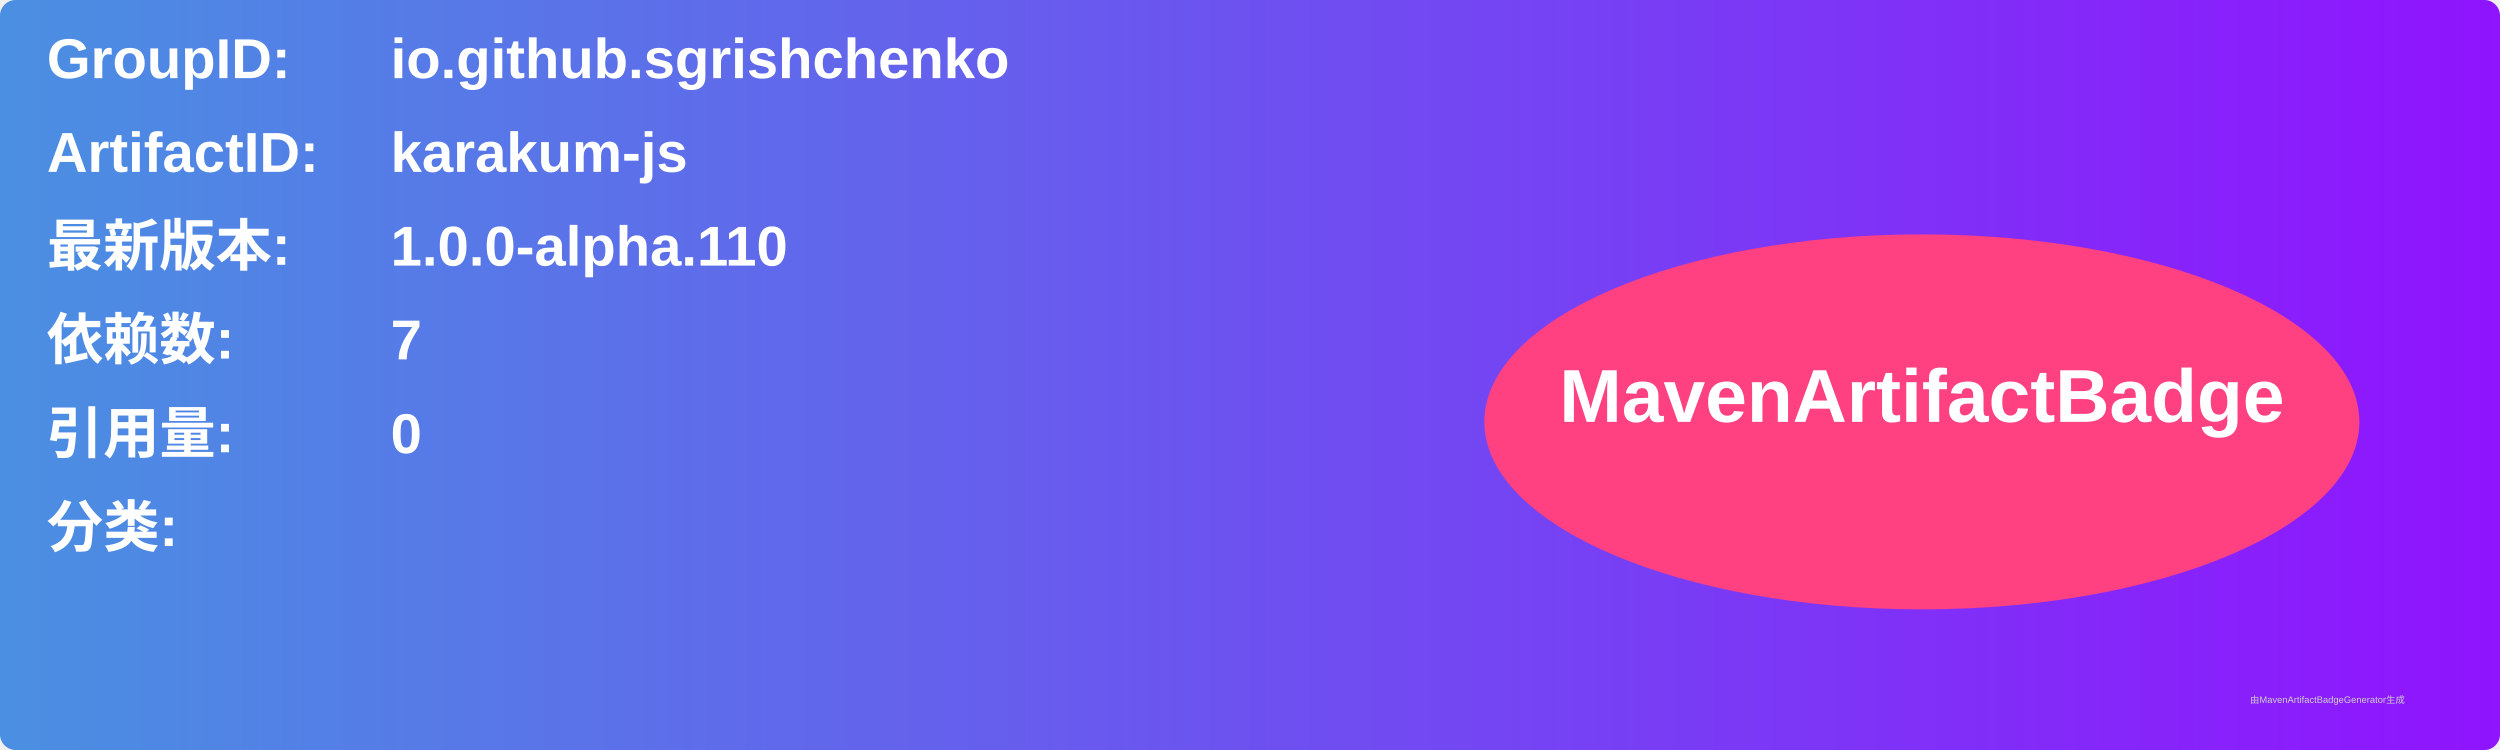
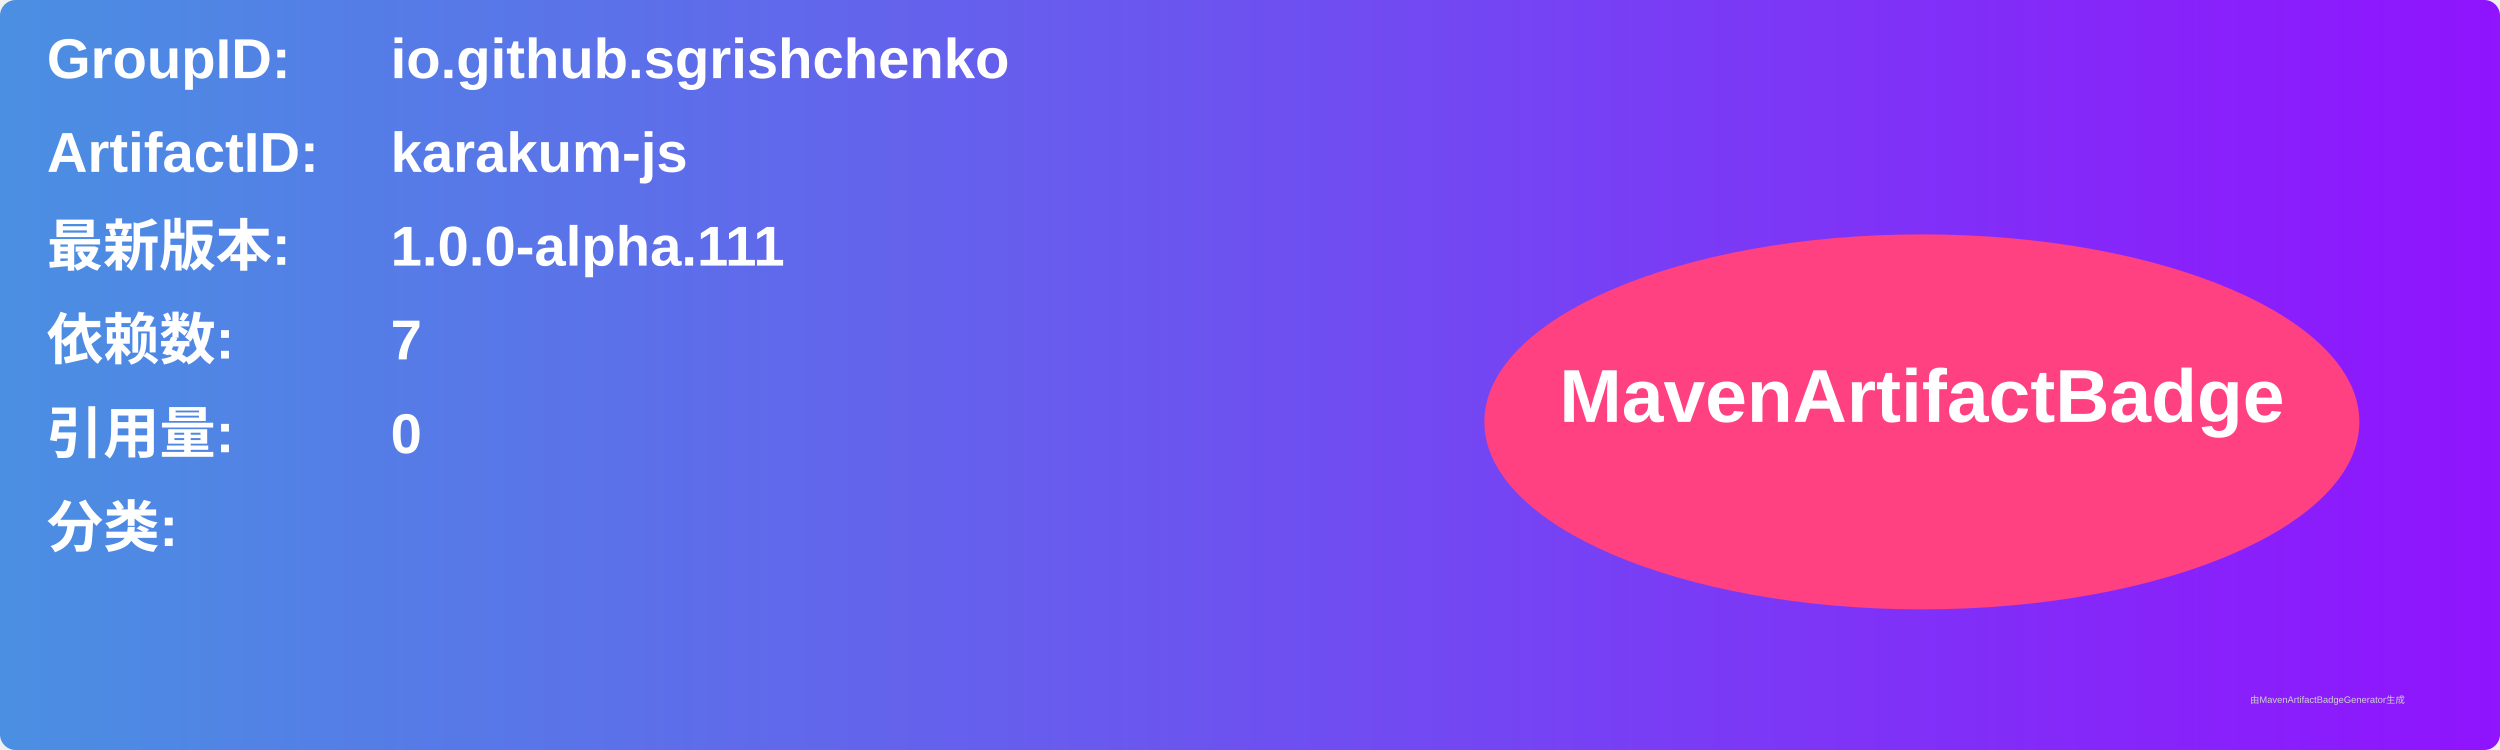
<svg xmlns="http://www.w3.org/2000/svg" width="800" height="240" viewBox="0 0 800 240">
  <linearGradient id="grad" x1="0%" y1="0%" x2="100%" y2="0%">
    <stop offset="0%" stop-color="#4a90e2" />
    <stop offset="100%" stop-color="#9013fe" />
  </linearGradient>
  <rect width="100%" height="100%" rx="5" ry="5" fill="url(#grad)" />
  <g transform="translate(15, 15)">
    <text x="0" y="10" font-family="Arial" font-size="18" fill="white" font-weight="bold" width="260">GroupID:</text>
    <text x="110" y="10" font-family="Arial" font-size="18" fill="white" font-weight="bold" width="460">io.github.sgrishchenko</text>
    <text x="0" y="40" font-family="Arial" font-size="18" fill="white" font-weight="bold" width="260">ArtifactID:</text>
    <text x="110" y="40" font-family="Arial" font-size="18" fill="white" font-weight="bold" width="460">karakum-js</text>
    <text x="0" y="70" font-family="Arial" font-size="18" fill="white" font-weight="bold">最新版本:</text>
    <text x="110" y="70" font-family="Arial" font-size="18" fill="white" font-weight="bold">
-       <tspan font-weight="bold">1.0.0-alpha.110</tspan>
+       <tspan font-weight="bold">1.0.0-alpha.111</tspan>
    </text>
    <text x="0" y="100" font-family="Arial" font-size="18" fill="white" font-weight="bold">依赖数: </text>
    <text x="110" y="100" font-family="Arial" font-size="18" fill="white">
      <tspan font-weight="bold">7</tspan>
    </text>
    <text x="0" y="130" font-family="Arial" font-size="18" fill="white" font-weight="bold">引用量: </text>
    <text x="110" y="130" font-family="Arial" font-size="18" fill="white">
      <tspan font-weight="bold">0</tspan>
    </text>
    <text x="0" y="160" font-family="Arial" font-size="18" fill="white" font-weight="bold">分类:</text>
    <text x="10" y="190" font-family="Arial" font-size="10" fill="white">
      <tspan font-weight="bold" />
    </text>
    <ellipse cx="600" cy="120" rx="140" ry="60" fill="#ff4081" />
    <text x="600" y="120" text-anchor="middle" font-family="Arial" font-size="24" fill="white" font-weight="bold">MavenArtifactBadge</text>
  </g>
  <text x="720" y="225" font-family="Arial" font-size="3" fill="#d0d0d0">由MavenArtifactBadgeGenerator生成</text>
</svg>
